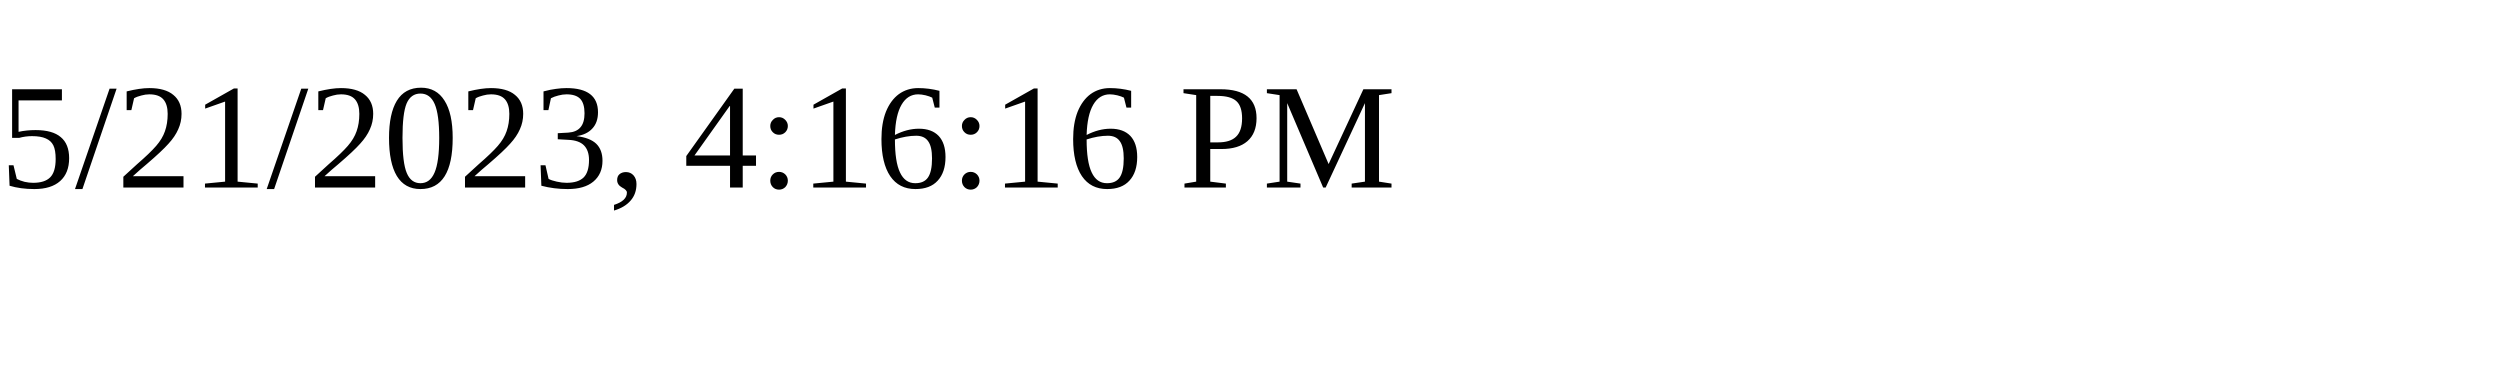
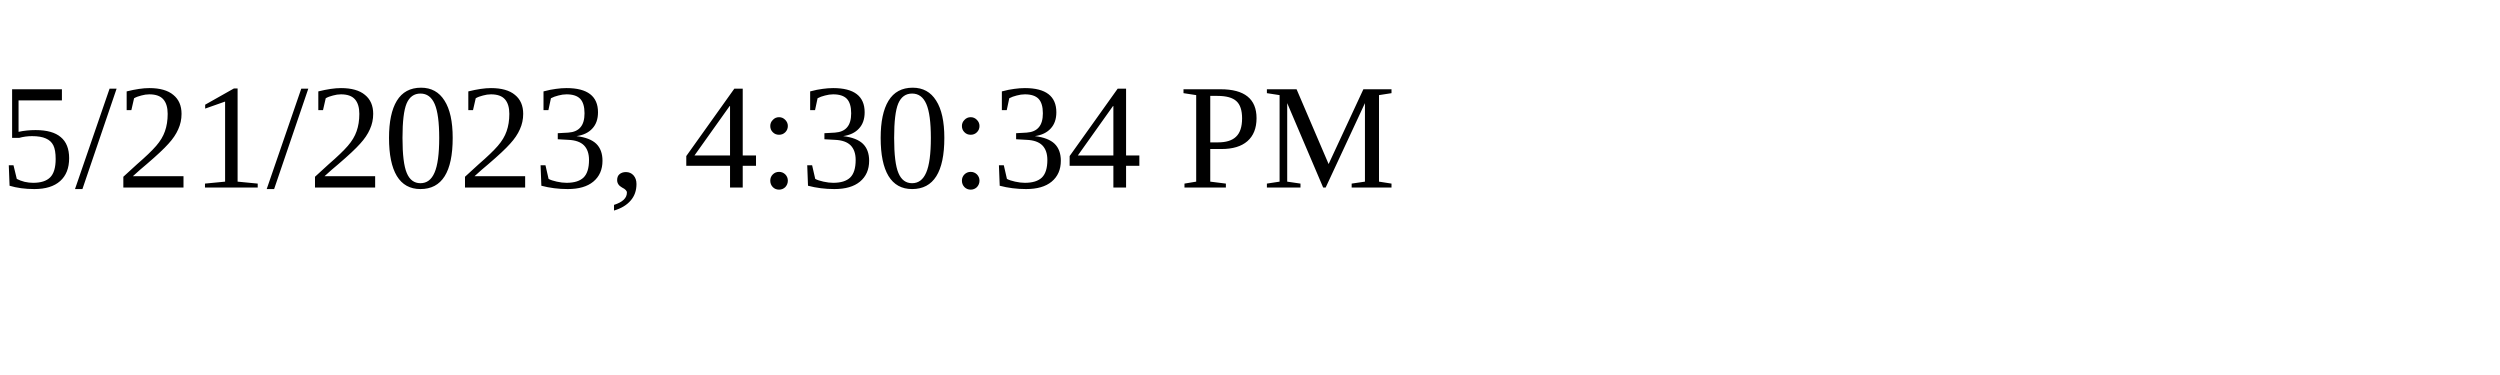
<svg xmlns="http://www.w3.org/2000/svg" height="30" width="200">
-   <text x="0" y="15">5/21/2023, 4:16:16 PM</text>
+   <text x="0" y="15">5/21/2023, 4:30:34 PM</text>
</svg>
